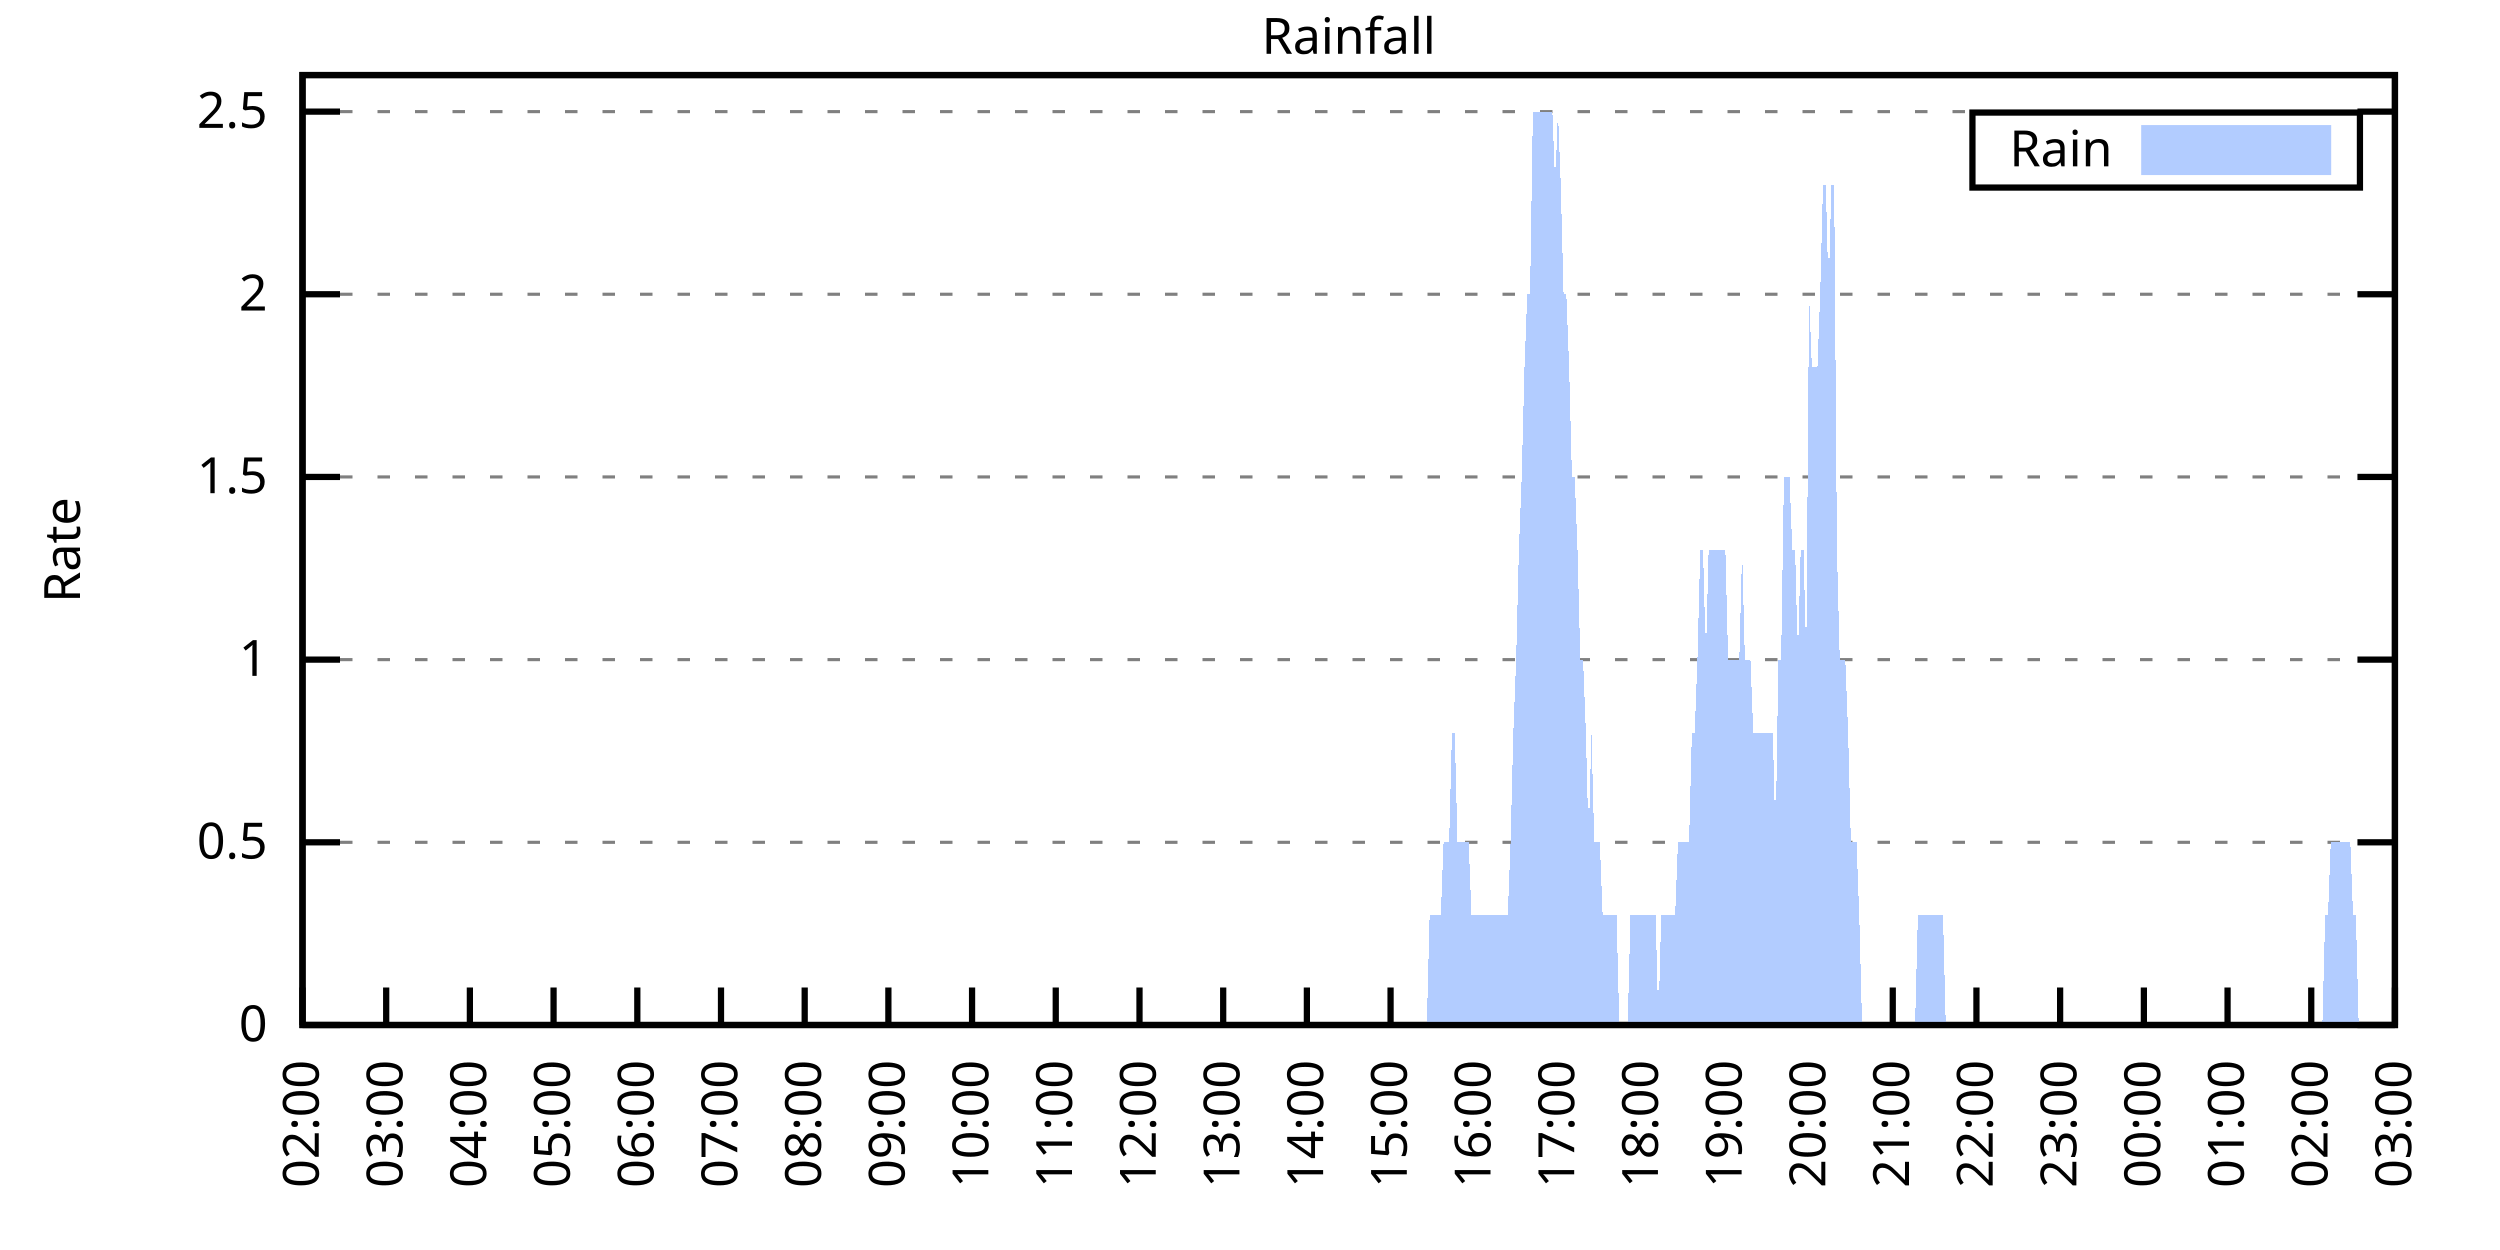
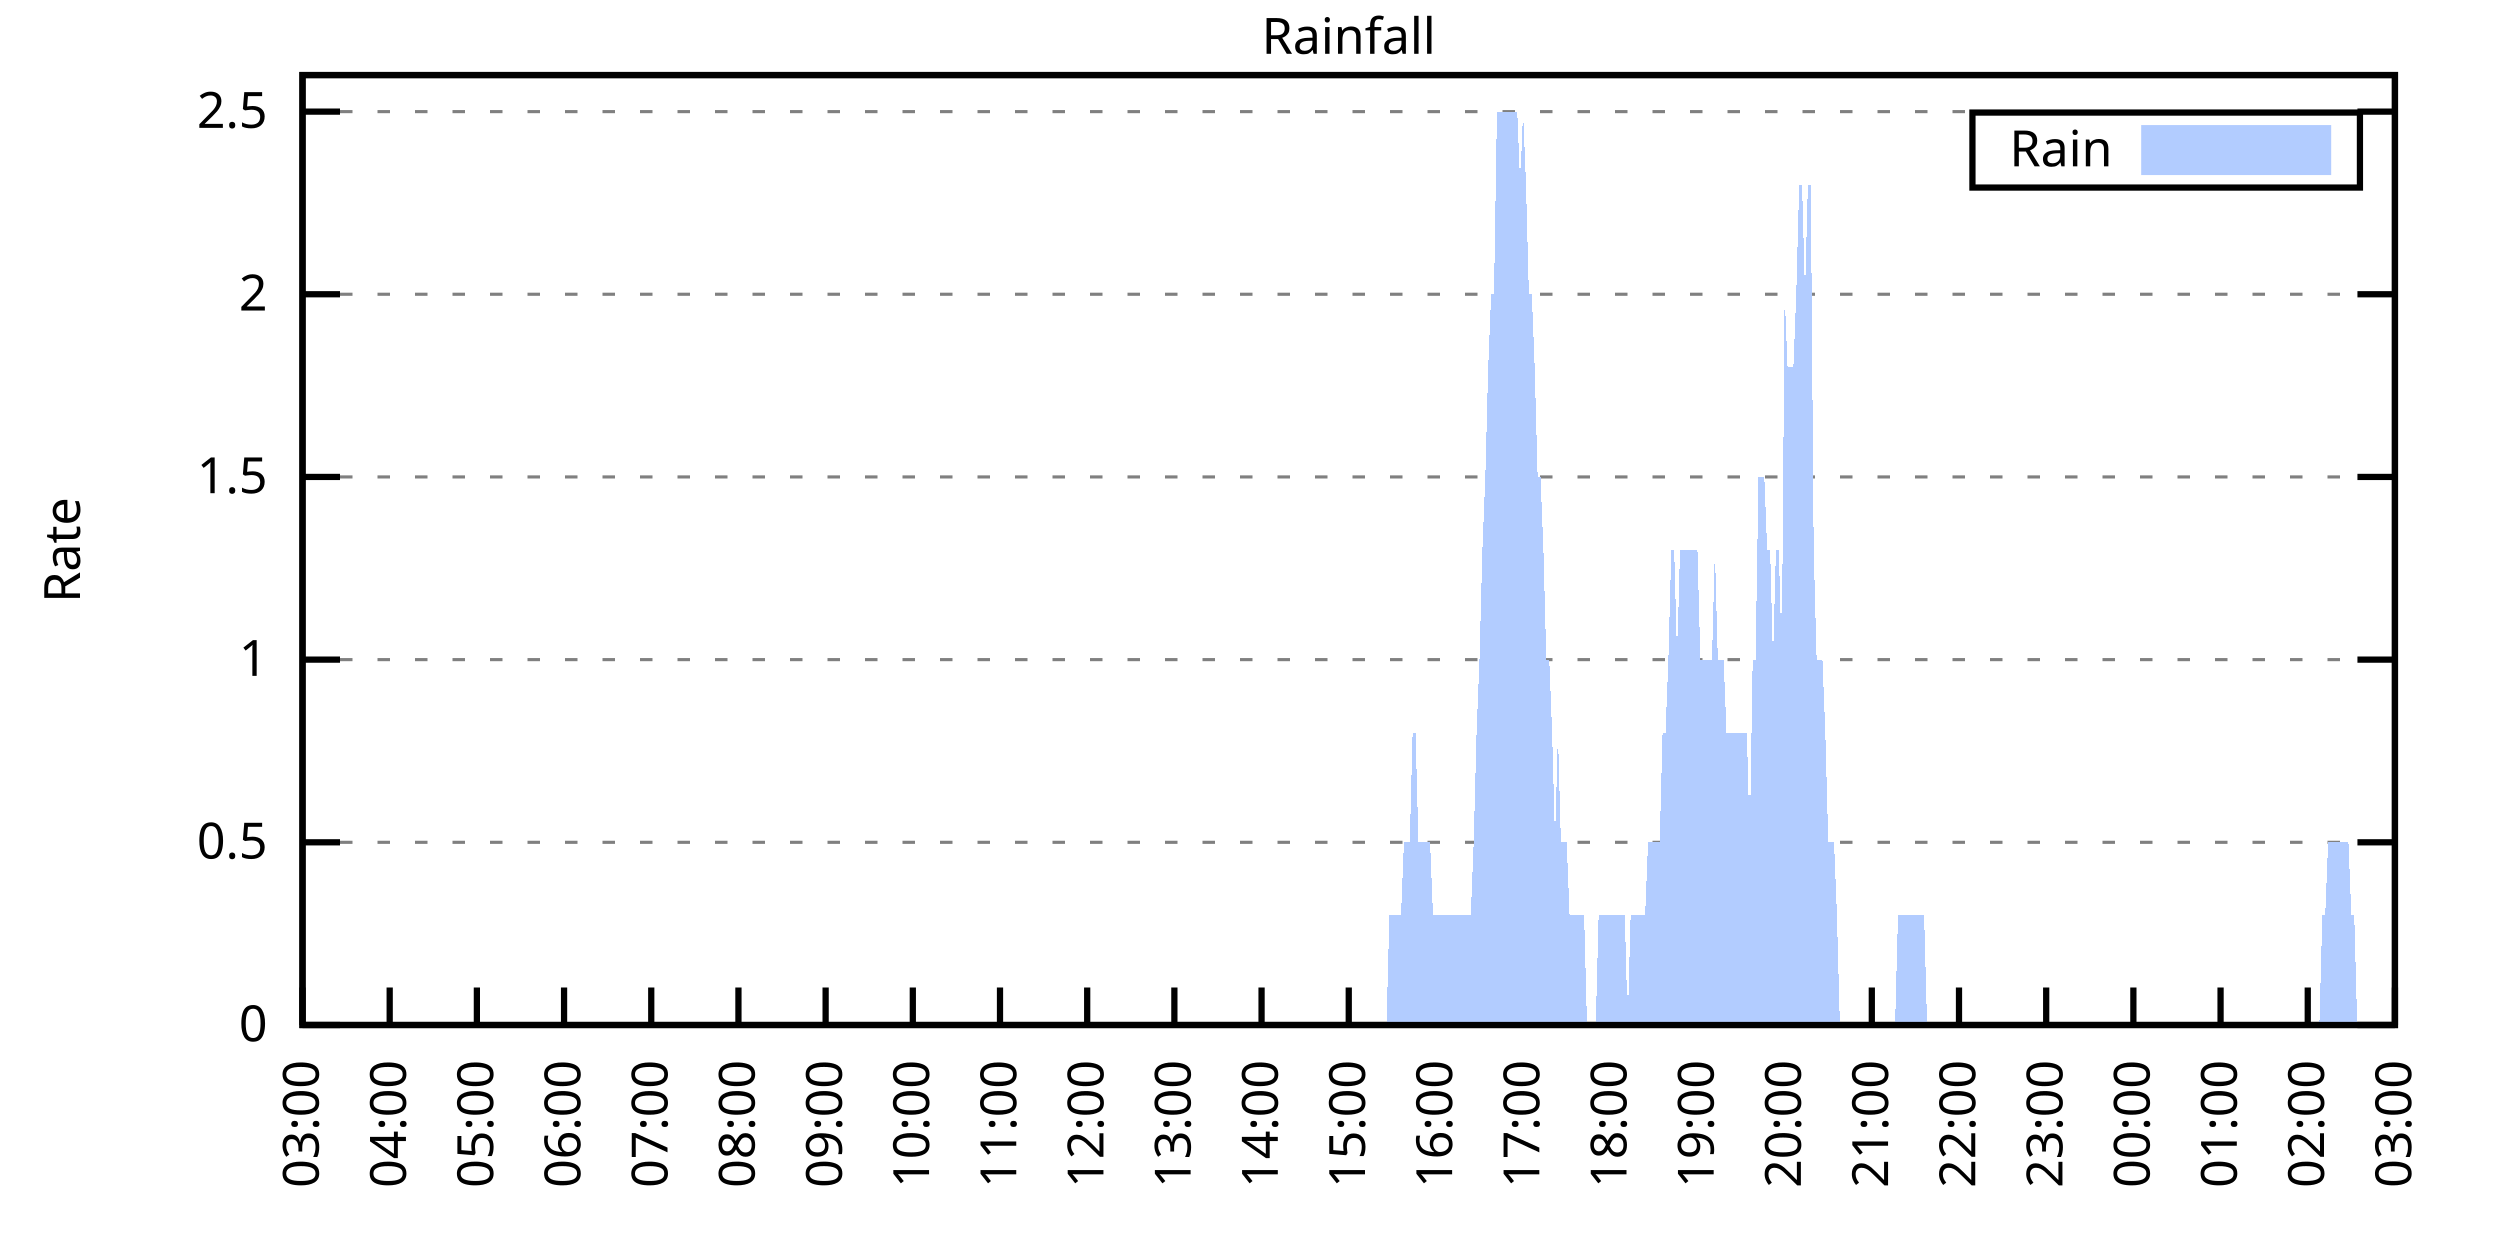
<svg xmlns="http://www.w3.org/2000/svg" xmlns:xlink="http://www.w3.org/1999/xlink" width="400" height="200" viewBox="0 0 400 200">
  <g id="gnuplot_canvas">
    <rect x="0" y="0" width="400" height="200" fill="none" />
    <defs>
      <circle id="gpDot" r="0.5" stroke-width="0.5" stroke="currentColor" />
      <path id="gpPt0" stroke-width="0.333" stroke="currentColor" d="M-1,0 h2 M0,-1 v2" />
      <path id="gpPt1" stroke-width="0.333" stroke="currentColor" d="M-1,-1 L1,1 M1,-1 L-1,1" />
      <path id="gpPt2" stroke-width="0.333" stroke="currentColor" d="M-1,0 L1,0 M0,-1 L0,1 M-1,-1 L1,1 M-1,1 L1,-1" />
      <rect id="gpPt3" stroke-width="0.333" stroke="currentColor" x="-1" y="-1" width="2" height="2" />
      <rect id="gpPt4" stroke-width="0.333" stroke="currentColor" fill="currentColor" x="-1" y="-1" width="2" height="2" />
      <circle id="gpPt5" stroke-width="0.333" stroke="currentColor" cx="0" cy="0" r="1" />
      <use xlink:href="#gpPt5" id="gpPt6" fill="currentColor" stroke="none" />
      <path id="gpPt7" stroke-width="0.333" stroke="currentColor" d="M0,-1.33 L-1.33,0.67 L1.33,0.67 z" />
      <use xlink:href="#gpPt7" id="gpPt8" fill="currentColor" stroke="none" />
      <use xlink:href="#gpPt7" id="gpPt9" stroke="currentColor" transform="rotate(180)" />
      <use xlink:href="#gpPt9" id="gpPt10" fill="currentColor" stroke="none" />
      <use xlink:href="#gpPt3" id="gpPt11" stroke="currentColor" transform="rotate(45)" />
      <use xlink:href="#gpPt11" id="gpPt12" fill="currentColor" stroke="none" />
      <path id="gpPt13" stroke-width="0.333" stroke="currentColor" d="M0,1.330 L1.265,0.411 L0.782,-1.067 L-0.782,-1.076 L-1.265,0.411 z" />
      <use xlink:href="#gpPt13" id="gpPt14" fill="currentColor" stroke="none" />
      <filter id="textbox" filterUnits="objectBoundingBox" x="0" y="0" height="1" width="1">
        <feFlood flood-color="white" flood-opacity="1" result="bgnd" />
        <feComposite in="SourceGraphic" in2="bgnd" operator="atop" />
      </filter>
      <filter id="greybox" filterUnits="objectBoundingBox" x="0" y="0" height="1" width="1">
        <feFlood flood-color="lightgrey" flood-opacity="1" result="grey" />
        <feComposite in="SourceGraphic" in2="grey" operator="atop" />
      </filter>
    </defs>
    <g fill="none" color="white" stroke="currentColor" stroke-width="1.00" stroke-linecap="butt" stroke-linejoin="miter">
</g>
    <g fill="none" color="black" stroke="currentColor" stroke-width="1.00" stroke-linecap="butt" stroke-linejoin="miter">
      <g stroke="none" shape-rendering="crispEdges">
        <polygon fill="rgb(255, 255, 255)" points="48.40,164.00 383.18,164.00 383.18,12.02 48.40,12.02 " />
      </g>
    </g>
    <g fill="none" color="black" stroke="currentColor" stroke-width="1.00" stroke-linecap="butt" stroke-linejoin="miter">
</g>
    <g fill="none" color="black" stroke="black" stroke-width="0.50" stroke-linecap="butt" stroke-linejoin="miter">
</g>
    <g fill="none" color="gray" stroke="currentColor" stroke-width="0.50" stroke-linecap="butt" stroke-linejoin="miter">
      <path stroke="gray" stroke-dasharray="2,4" class="gridline" d="M48.40,164.00 L383.19,164.00  " />
    </g>
    <g fill="none" color="gray" stroke="gray" stroke-width="1.00" stroke-linecap="butt" stroke-linejoin="miter">
</g>
    <g fill="none" color="black" stroke="currentColor" stroke-width="1.00" stroke-linecap="butt" stroke-linejoin="miter">
      <path stroke="black" d="M48.40,164.00 L54.40,164.00 M383.19,164.00 L377.19,164.00  " />
      <g transform="translate(42.80,166.60)" stroke="none" fill="black" font-family="Sans" font-size="8.00" text-anchor="end">
        <text>
          <tspan font-family="Sans"> 0</tspan>
        </text>
      </g>
    </g>
    <g fill="none" color="black" stroke="currentColor" stroke-width="1.00" stroke-linecap="butt" stroke-linejoin="miter">
</g>
    <g fill="none" color="black" stroke="black" stroke-width="0.50" stroke-linecap="butt" stroke-linejoin="miter">
</g>
    <g fill="none" color="gray" stroke="currentColor" stroke-width="0.50" stroke-linecap="butt" stroke-linejoin="miter">
      <path stroke="gray" stroke-dasharray="2,4" class="gridline" d="M48.40,134.77 L383.19,134.77  " />
    </g>
    <g fill="none" color="gray" stroke="gray" stroke-width="1.00" stroke-linecap="butt" stroke-linejoin="miter">
</g>
    <g fill="none" color="black" stroke="currentColor" stroke-width="1.00" stroke-linecap="butt" stroke-linejoin="miter">
      <path stroke="black" d="M48.40,134.77 L54.40,134.77 M383.19,134.77 L377.19,134.77  " />
      <g transform="translate(42.80,137.37)" stroke="none" fill="black" font-family="Sans" font-size="8.00" text-anchor="end">
        <text>
          <tspan font-family="Sans"> 0.5</tspan>
        </text>
      </g>
    </g>
    <g fill="none" color="black" stroke="currentColor" stroke-width="1.00" stroke-linecap="butt" stroke-linejoin="miter">
</g>
    <g fill="none" color="black" stroke="black" stroke-width="0.50" stroke-linecap="butt" stroke-linejoin="miter">
</g>
    <g fill="none" color="gray" stroke="currentColor" stroke-width="0.50" stroke-linecap="butt" stroke-linejoin="miter">
      <path stroke="gray" stroke-dasharray="2,4" class="gridline" d="M48.40,105.54 L383.19,105.54  " />
    </g>
    <g fill="none" color="gray" stroke="gray" stroke-width="1.00" stroke-linecap="butt" stroke-linejoin="miter">
</g>
    <g fill="none" color="black" stroke="currentColor" stroke-width="1.00" stroke-linecap="butt" stroke-linejoin="miter">
      <path stroke="black" d="M48.40,105.54 L54.40,105.54 M383.19,105.54 L377.19,105.54  " />
      <g transform="translate(42.80,108.14)" stroke="none" fill="black" font-family="Sans" font-size="8.00" text-anchor="end">
        <text>
          <tspan font-family="Sans"> 1</tspan>
        </text>
      </g>
    </g>
    <g fill="none" color="black" stroke="currentColor" stroke-width="1.00" stroke-linecap="butt" stroke-linejoin="miter">
</g>
    <g fill="none" color="black" stroke="black" stroke-width="0.50" stroke-linecap="butt" stroke-linejoin="miter">
</g>
    <g fill="none" color="gray" stroke="currentColor" stroke-width="0.50" stroke-linecap="butt" stroke-linejoin="miter">
      <path stroke="gray" stroke-dasharray="2,4" class="gridline" d="M48.40,76.31 L383.19,76.31  " />
    </g>
    <g fill="none" color="gray" stroke="gray" stroke-width="1.00" stroke-linecap="butt" stroke-linejoin="miter">
</g>
    <g fill="none" color="black" stroke="currentColor" stroke-width="1.00" stroke-linecap="butt" stroke-linejoin="miter">
      <path stroke="black" d="M48.40,76.31 L54.40,76.31 M383.19,76.31 L377.19,76.31  " />
      <g transform="translate(42.80,78.91)" stroke="none" fill="black" font-family="Sans" font-size="8.00" text-anchor="end">
        <text>
          <tspan font-family="Sans"> 1.5</tspan>
        </text>
      </g>
    </g>
    <g fill="none" color="black" stroke="currentColor" stroke-width="1.00" stroke-linecap="butt" stroke-linejoin="miter">
</g>
    <g fill="none" color="black" stroke="black" stroke-width="0.50" stroke-linecap="butt" stroke-linejoin="miter">
</g>
    <g fill="none" color="gray" stroke="currentColor" stroke-width="0.50" stroke-linecap="butt" stroke-linejoin="miter">
      <path stroke="gray" stroke-dasharray="2,4" class="gridline" d="M48.40,47.08 L383.19,47.08  " />
    </g>
    <g fill="none" color="gray" stroke="gray" stroke-width="1.00" stroke-linecap="butt" stroke-linejoin="miter">
</g>
    <g fill="none" color="black" stroke="currentColor" stroke-width="1.00" stroke-linecap="butt" stroke-linejoin="miter">
      <path stroke="black" d="M48.40,47.08 L54.40,47.08 M383.19,47.08 L377.19,47.08  " />
      <g transform="translate(42.80,49.68)" stroke="none" fill="black" font-family="Sans" font-size="8.00" text-anchor="end">
        <text>
          <tspan font-family="Sans"> 2</tspan>
        </text>
      </g>
    </g>
    <g fill="none" color="black" stroke="currentColor" stroke-width="1.00" stroke-linecap="butt" stroke-linejoin="miter">
</g>
    <g fill="none" color="black" stroke="black" stroke-width="0.50" stroke-linecap="butt" stroke-linejoin="miter">
</g>
    <g fill="none" color="gray" stroke="currentColor" stroke-width="0.50" stroke-linecap="butt" stroke-linejoin="miter">
      <path stroke="gray" stroke-dasharray="2,4" class="gridline" d="M48.40,17.86 L383.19,17.86  " />
    </g>
    <g fill="none" color="gray" stroke="gray" stroke-width="1.00" stroke-linecap="butt" stroke-linejoin="miter">
</g>
    <g fill="none" color="black" stroke="currentColor" stroke-width="1.00" stroke-linecap="butt" stroke-linejoin="miter">
      <path stroke="black" d="M48.40,17.86 L54.40,17.86 M383.19,17.86 L377.19,17.86  " />
      <g transform="translate(42.80,20.46)" stroke="none" fill="black" font-family="Sans" font-size="8.00" text-anchor="end">
        <text>
          <tspan font-family="Sans"> 2.5</tspan>
        </text>
      </g>
    </g>
    <g fill="none" color="black" stroke="currentColor" stroke-width="1.00" stroke-linecap="butt" stroke-linejoin="miter">
      <path stroke="black" d="M48.40,164.00 L48.40,158.00  " />
      <g transform="translate(51.00,169.60) rotate(270.00)" stroke="none" fill="black" font-family="Sans" font-size="8.00" text-anchor="end">
        <text>
-           <tspan font-family="Sans">02:00</tspan>
-         </text>
-       </g>
-     </g>
-     <g fill="none" color="black" stroke="currentColor" stroke-width="1.00" stroke-linecap="butt" stroke-linejoin="miter">
-       <path stroke="black" d="M61.79,164.00 L61.79,158.00  " />
-       <g transform="translate(64.39,169.60) rotate(270.00)" stroke="none" fill="black" font-family="Sans" font-size="8.00" text-anchor="end">
-         <text>
          <tspan font-family="Sans">03:00</tspan>
        </text>
      </g>
    </g>
    <g fill="none" color="black" stroke="currentColor" stroke-width="1.00" stroke-linecap="butt" stroke-linejoin="miter">
-       <path stroke="black" d="M75.18,164.00 L75.18,158.00  " />
-       <g transform="translate(77.78,169.60) rotate(270.00)" stroke="none" fill="black" font-family="Sans" font-size="8.00" text-anchor="end">
+       <path stroke="black" d="M62.35,164.00 L62.35,158.00  " />
+       <g transform="translate(64.95,169.60) rotate(270.00)" stroke="none" fill="black" font-family="Sans" font-size="8.00" text-anchor="end">
        <text>
          <tspan font-family="Sans">04:00</tspan>
        </text>
      </g>
    </g>
    <g fill="none" color="black" stroke="currentColor" stroke-width="1.00" stroke-linecap="butt" stroke-linejoin="miter">
-       <path stroke="black" d="M88.57,164.00 L88.57,158.00  " />
-       <g transform="translate(91.17,169.60) rotate(270.00)" stroke="none" fill="black" font-family="Sans" font-size="8.00" text-anchor="end">
+       <path stroke="black" d="M76.30,164.00 L76.30,158.00  " />
+       <g transform="translate(78.90,169.60) rotate(270.00)" stroke="none" fill="black" font-family="Sans" font-size="8.00" text-anchor="end">
        <text>
          <tspan font-family="Sans">05:00</tspan>
        </text>
      </g>
    </g>
    <g fill="none" color="black" stroke="currentColor" stroke-width="1.00" stroke-linecap="butt" stroke-linejoin="miter">
-       <path stroke="black" d="M101.97,164.00 L101.97,158.00  " />
-       <g transform="translate(104.57,169.60) rotate(270.00)" stroke="none" fill="black" font-family="Sans" font-size="8.00" text-anchor="end">
+       <path stroke="black" d="M90.25,164.00 L90.25,158.00  " />
+       <g transform="translate(92.85,169.60) rotate(270.00)" stroke="none" fill="black" font-family="Sans" font-size="8.00" text-anchor="end">
        <text>
          <tspan font-family="Sans">06:00</tspan>
        </text>
      </g>
    </g>
    <g fill="none" color="black" stroke="currentColor" stroke-width="1.00" stroke-linecap="butt" stroke-linejoin="miter">
-       <path stroke="black" d="M115.36,164.00 L115.36,158.00  " />
-       <g transform="translate(117.96,169.60) rotate(270.00)" stroke="none" fill="black" font-family="Sans" font-size="8.00" text-anchor="end">
+       <path stroke="black" d="M104.20,164.00 L104.20,158.00  " />
+       <g transform="translate(106.80,169.60) rotate(270.00)" stroke="none" fill="black" font-family="Sans" font-size="8.00" text-anchor="end">
        <text>
          <tspan font-family="Sans">07:00</tspan>
        </text>
      </g>
    </g>
    <g fill="none" color="black" stroke="currentColor" stroke-width="1.00" stroke-linecap="butt" stroke-linejoin="miter">
-       <path stroke="black" d="M128.75,164.00 L128.75,158.00  " />
-       <g transform="translate(131.35,169.60) rotate(270.00)" stroke="none" fill="black" font-family="Sans" font-size="8.00" text-anchor="end">
+       <path stroke="black" d="M118.15,164.00 L118.15,158.00  " />
+       <g transform="translate(120.75,169.60) rotate(270.00)" stroke="none" fill="black" font-family="Sans" font-size="8.00" text-anchor="end">
        <text>
          <tspan font-family="Sans">08:00</tspan>
        </text>
      </g>
    </g>
    <g fill="none" color="black" stroke="currentColor" stroke-width="1.00" stroke-linecap="butt" stroke-linejoin="miter">
-       <path stroke="black" d="M142.14,164.00 L142.14,158.00  " />
-       <g transform="translate(144.74,169.60) rotate(270.00)" stroke="none" fill="black" font-family="Sans" font-size="8.00" text-anchor="end">
+       <path stroke="black" d="M132.10,164.00 L132.10,158.00  " />
+       <g transform="translate(134.70,169.60) rotate(270.00)" stroke="none" fill="black" font-family="Sans" font-size="8.00" text-anchor="end">
        <text>
          <tspan font-family="Sans">09:00</tspan>
        </text>
      </g>
    </g>
    <g fill="none" color="black" stroke="currentColor" stroke-width="1.00" stroke-linecap="butt" stroke-linejoin="miter">
-       <path stroke="black" d="M155.53,164.00 L155.53,158.00  " />
-       <g transform="translate(158.13,169.60) rotate(270.00)" stroke="none" fill="black" font-family="Sans" font-size="8.00" text-anchor="end">
+       <path stroke="black" d="M146.05,164.00 L146.05,158.00  " />
+       <g transform="translate(148.65,169.60) rotate(270.00)" stroke="none" fill="black" font-family="Sans" font-size="8.00" text-anchor="end">
        <text>
          <tspan font-family="Sans">10:00</tspan>
        </text>
      </g>
    </g>
    <g fill="none" color="black" stroke="currentColor" stroke-width="1.00" stroke-linecap="butt" stroke-linejoin="miter">
-       <path stroke="black" d="M168.92,164.00 L168.92,158.00  " />
-       <g transform="translate(171.52,169.60) rotate(270.00)" stroke="none" fill="black" font-family="Sans" font-size="8.00" text-anchor="end">
+       <path stroke="black" d="M160.00,164.00 L160.00,158.00  " />
+       <g transform="translate(162.60,169.60) rotate(270.00)" stroke="none" fill="black" font-family="Sans" font-size="8.00" text-anchor="end">
        <text>
          <tspan font-family="Sans">11:00</tspan>
        </text>
      </g>
    </g>
    <g fill="none" color="black" stroke="currentColor" stroke-width="1.00" stroke-linecap="butt" stroke-linejoin="miter">
-       <path stroke="black" d="M182.32,164.00 L182.32,158.00  " />
-       <g transform="translate(184.92,169.60) rotate(270.00)" stroke="none" fill="black" font-family="Sans" font-size="8.00" text-anchor="end">
+       <path stroke="black" d="M173.95,164.00 L173.95,158.00  " />
+       <g transform="translate(176.55,169.60) rotate(270.00)" stroke="none" fill="black" font-family="Sans" font-size="8.00" text-anchor="end">
        <text>
          <tspan font-family="Sans">12:00</tspan>
        </text>
      </g>
    </g>
    <g fill="none" color="black" stroke="currentColor" stroke-width="1.00" stroke-linecap="butt" stroke-linejoin="miter">
-       <path stroke="black" d="M195.71,164.00 L195.71,158.00  " />
-       <g transform="translate(198.31,169.60) rotate(270.00)" stroke="none" fill="black" font-family="Sans" font-size="8.00" text-anchor="end">
+       <path stroke="black" d="M187.90,164.00 L187.90,158.00  " />
+       <g transform="translate(190.50,169.60) rotate(270.00)" stroke="none" fill="black" font-family="Sans" font-size="8.00" text-anchor="end">
        <text>
          <tspan font-family="Sans">13:00</tspan>
        </text>
      </g>
    </g>
    <g fill="none" color="black" stroke="currentColor" stroke-width="1.00" stroke-linecap="butt" stroke-linejoin="miter">
-       <path stroke="black" d="M209.10,164.00 L209.10,158.00  " />
-       <g transform="translate(211.70,169.60) rotate(270.00)" stroke="none" fill="black" font-family="Sans" font-size="8.00" text-anchor="end">
+       <path stroke="black" d="M201.85,164.00 L201.85,158.00  " />
+       <g transform="translate(204.45,169.60) rotate(270.00)" stroke="none" fill="black" font-family="Sans" font-size="8.00" text-anchor="end">
        <text>
          <tspan font-family="Sans">14:00</tspan>
        </text>
      </g>
    </g>
    <g fill="none" color="black" stroke="currentColor" stroke-width="1.00" stroke-linecap="butt" stroke-linejoin="miter">
-       <path stroke="black" d="M222.49,164.00 L222.49,158.00  " />
-       <g transform="translate(225.09,169.60) rotate(270.00)" stroke="none" fill="black" font-family="Sans" font-size="8.00" text-anchor="end">
+       <path stroke="black" d="M215.80,164.00 L215.80,158.00  " />
+       <g transform="translate(218.40,169.60) rotate(270.00)" stroke="none" fill="black" font-family="Sans" font-size="8.00" text-anchor="end">
        <text>
          <tspan font-family="Sans">15:00</tspan>
        </text>
      </g>
    </g>
    <g fill="none" color="black" stroke="currentColor" stroke-width="1.00" stroke-linecap="butt" stroke-linejoin="miter">
-       <path stroke="black" d="M235.88,164.00 L235.88,158.00  " />
-       <g transform="translate(238.48,169.60) rotate(270.00)" stroke="none" fill="black" font-family="Sans" font-size="8.00" text-anchor="end">
+       <path stroke="black" d="M229.74,164.00 L229.74,158.00  " />
+       <g transform="translate(232.34,169.60) rotate(270.00)" stroke="none" fill="black" font-family="Sans" font-size="8.00" text-anchor="end">
        <text>
          <tspan font-family="Sans">16:00</tspan>
        </text>
      </g>
    </g>
    <g fill="none" color="black" stroke="currentColor" stroke-width="1.00" stroke-linecap="butt" stroke-linejoin="miter">
-       <path stroke="black" d="M249.27,164.00 L249.27,158.00  " />
-       <g transform="translate(251.87,169.60) rotate(270.00)" stroke="none" fill="black" font-family="Sans" font-size="8.00" text-anchor="end">
+       <path stroke="black" d="M243.69,164.00 L243.69,158.00  " />
+       <g transform="translate(246.29,169.60) rotate(270.00)" stroke="none" fill="black" font-family="Sans" font-size="8.00" text-anchor="end">
        <text>
          <tspan font-family="Sans">17:00</tspan>
        </text>
      </g>
    </g>
    <g fill="none" color="black" stroke="currentColor" stroke-width="1.00" stroke-linecap="butt" stroke-linejoin="miter">
-       <path stroke="black" d="M262.67,164.00 L262.67,158.00  " />
-       <g transform="translate(265.27,169.60) rotate(270.00)" stroke="none" fill="black" font-family="Sans" font-size="8.00" text-anchor="end">
+       <path stroke="black" d="M257.64,164.00 L257.64,158.00  " />
+       <g transform="translate(260.24,169.60) rotate(270.00)" stroke="none" fill="black" font-family="Sans" font-size="8.00" text-anchor="end">
        <text>
          <tspan font-family="Sans">18:00</tspan>
        </text>
      </g>
    </g>
    <g fill="none" color="black" stroke="currentColor" stroke-width="1.00" stroke-linecap="butt" stroke-linejoin="miter">
-       <path stroke="black" d="M276.06,164.00 L276.06,158.00  " />
-       <g transform="translate(278.66,169.60) rotate(270.00)" stroke="none" fill="black" font-family="Sans" font-size="8.00" text-anchor="end">
+       <path stroke="black" d="M271.59,164.00 L271.59,158.00  " />
+       <g transform="translate(274.19,169.60) rotate(270.00)" stroke="none" fill="black" font-family="Sans" font-size="8.00" text-anchor="end">
        <text>
          <tspan font-family="Sans">19:00</tspan>
        </text>
      </g>
    </g>
    <g fill="none" color="black" stroke="currentColor" stroke-width="1.00" stroke-linecap="butt" stroke-linejoin="miter">
-       <path stroke="black" d="M289.45,164.00 L289.45,158.00  " />
-       <g transform="translate(292.05,169.60) rotate(270.00)" stroke="none" fill="black" font-family="Sans" font-size="8.00" text-anchor="end">
+       <path stroke="black" d="M285.54,164.00 L285.54,158.00  " />
+       <g transform="translate(288.14,169.60) rotate(270.00)" stroke="none" fill="black" font-family="Sans" font-size="8.00" text-anchor="end">
        <text>
          <tspan font-family="Sans">20:00</tspan>
        </text>
      </g>
    </g>
    <g fill="none" color="black" stroke="currentColor" stroke-width="1.00" stroke-linecap="butt" stroke-linejoin="miter">
-       <path stroke="black" d="M302.84,164.00 L302.84,158.00  " />
-       <g transform="translate(305.44,169.60) rotate(270.00)" stroke="none" fill="black" font-family="Sans" font-size="8.00" text-anchor="end">
+       <path stroke="black" d="M299.49,164.00 L299.49,158.00  " />
+       <g transform="translate(302.09,169.60) rotate(270.00)" stroke="none" fill="black" font-family="Sans" font-size="8.00" text-anchor="end">
        <text>
          <tspan font-family="Sans">21:00</tspan>
        </text>
      </g>
    </g>
    <g fill="none" color="black" stroke="currentColor" stroke-width="1.00" stroke-linecap="butt" stroke-linejoin="miter">
-       <path stroke="black" d="M316.23,164.00 L316.23,158.00  " />
-       <g transform="translate(318.83,169.60) rotate(270.00)" stroke="none" fill="black" font-family="Sans" font-size="8.00" text-anchor="end">
+       <path stroke="black" d="M313.44,164.00 L313.44,158.00  " />
+       <g transform="translate(316.04,169.60) rotate(270.00)" stroke="none" fill="black" font-family="Sans" font-size="8.00" text-anchor="end">
        <text>
          <tspan font-family="Sans">22:00</tspan>
        </text>
      </g>
    </g>
    <g fill="none" color="black" stroke="currentColor" stroke-width="1.00" stroke-linecap="butt" stroke-linejoin="miter">
-       <path stroke="black" d="M329.62,164.00 L329.62,158.00  " />
-       <g transform="translate(332.22,169.60) rotate(270.00)" stroke="none" fill="black" font-family="Sans" font-size="8.00" text-anchor="end">
+       <path stroke="black" d="M327.39,164.00 L327.39,158.00  " />
+       <g transform="translate(329.99,169.60) rotate(270.00)" stroke="none" fill="black" font-family="Sans" font-size="8.00" text-anchor="end">
        <text>
          <tspan font-family="Sans">23:00</tspan>
        </text>
      </g>
    </g>
    <g fill="none" color="black" stroke="currentColor" stroke-width="1.00" stroke-linecap="butt" stroke-linejoin="miter">
-       <path stroke="black" d="M343.02,164.00 L343.02,158.00  " />
-       <g transform="translate(345.62,169.60) rotate(270.00)" stroke="none" fill="black" font-family="Sans" font-size="8.00" text-anchor="end">
+       <path stroke="black" d="M341.34,164.00 L341.34,158.00  " />
+       <g transform="translate(343.94,169.60) rotate(270.00)" stroke="none" fill="black" font-family="Sans" font-size="8.00" text-anchor="end">
        <text>
          <tspan font-family="Sans">00:00</tspan>
        </text>
      </g>
    </g>
    <g fill="none" color="black" stroke="currentColor" stroke-width="1.00" stroke-linecap="butt" stroke-linejoin="miter">
-       <path stroke="black" d="M356.41,164.00 L356.41,158.00  " />
-       <g transform="translate(359.01,169.60) rotate(270.00)" stroke="none" fill="black" font-family="Sans" font-size="8.00" text-anchor="end">
+       <path stroke="black" d="M355.29,164.00 L355.29,158.00  " />
+       <g transform="translate(357.89,169.60) rotate(270.00)" stroke="none" fill="black" font-family="Sans" font-size="8.00" text-anchor="end">
        <text>
          <tspan font-family="Sans">01:00</tspan>
        </text>
      </g>
    </g>
    <g fill="none" color="black" stroke="currentColor" stroke-width="1.00" stroke-linecap="butt" stroke-linejoin="miter">
-       <path stroke="black" d="M369.80,164.00 L369.80,158.00  " />
-       <g transform="translate(372.40,169.60) rotate(270.00)" stroke="none" fill="black" font-family="Sans" font-size="8.00" text-anchor="end">
+       <path stroke="black" d="M369.24,164.00 L369.24,158.00  " />
+       <g transform="translate(371.84,169.60) rotate(270.00)" stroke="none" fill="black" font-family="Sans" font-size="8.00" text-anchor="end">
        <text>
          <tspan font-family="Sans">02:00</tspan>
        </text>
      </g>
    </g>
    <g fill="none" color="black" stroke="currentColor" stroke-width="1.00" stroke-linecap="butt" stroke-linejoin="miter">
      <path stroke="black" d="M383.19,164.00 L383.19,158.00  " />
      <g transform="translate(385.79,169.60) rotate(270.00)" stroke="none" fill="black" font-family="Sans" font-size="8.00" text-anchor="end">
        <text>
          <tspan font-family="Sans">03:00</tspan>
        </text>
      </g>
    </g>
    <g fill="none" color="black" stroke="currentColor" stroke-width="1.00" stroke-linecap="butt" stroke-linejoin="miter">
</g>
    <g fill="none" color="black" stroke="currentColor" stroke-width="1.00" stroke-linecap="butt" stroke-linejoin="miter">
      <path stroke="black" d="M48.40,12.01 L48.40,164.00 L383.19,164.00 L383.19,12.01 L48.40,12.01 Z  " />
    </g>
    <g fill="none" color="black" stroke="currentColor" stroke-width="1.00" stroke-linecap="butt" stroke-linejoin="miter">
</g>
    <g fill="none" color="black" stroke="currentColor" stroke-width="1.00" stroke-linecap="butt" stroke-linejoin="miter">
      <path stroke="black" d="M315.59,30.01 L315.59,18.01 L377.59,18.01 L377.59,30.01 L315.59,30.01 Z  " />
    </g>
    <g id="Rainfall_plot_1">
      <g fill="none" color="white" stroke="black" stroke-width="2.00" stroke-linecap="butt" stroke-linejoin="miter">
</g>
      <g fill="none" color="black" stroke="currentColor" stroke-width="2.00" stroke-linecap="butt" stroke-linejoin="miter">
        <g transform="translate(337.99,26.61)" stroke="none" fill="black" font-family="Sans" font-size="8.00" text-anchor="end">
          <text>
            <tspan font-family="Sans">Rain</tspan>
          </text>
        </g>
      </g>
      <g fill="none" color="black" stroke="currentColor" stroke-width="2.00" stroke-linecap="butt" stroke-linejoin="miter">
        <g stroke="none" shape-rendering="crispEdges">
          <polygon fill="rgb(178, 204, 255)" points="343.59,27.01 371.99,27.01 371.99,21.01 343.59,21.01 " />
        </g>
        <path stroke="rgb(178, 204, 255)" d="M343.59,27.01 L371.99,27.01 L371.99,21.01 L343.59,21.01 L343.59,27.01 Z  " />
      </g>
      <g fill="none" color="black" stroke="currentColor" stroke-width="2.00" stroke-linecap="butt" stroke-linejoin="miter">
        <g stroke="none" shape-rendering="crispEdges">
-           <polygon fill="rgb(178, 204, 255)" points="58.67,164.00 59.11,164.00 59.56,164.00 60.01,164.00 60.45,164.00 60.90,164.00 61.35,164.00 61.79,164.00 62.24,164.00 62.68,164.00 63.13,164.00 63.58,164.00 64.02,164.00 64.47,164.00 64.92,164.00 65.36,164.00 65.81,164.00 66.26,164.00 66.70,164.00 67.15,164.00 67.59,164.00 68.04,164.00 68.49,164.00 68.93,164.00 69.38,164.00 69.83,164.00 70.27,164.00 70.72,164.00 71.17,164.00 71.61,164.00 72.06,164.00 72.50,164.00 72.95,164.00 73.40,164.00 73.84,164.00 74.29,164.00 74.74,164.00 75.18,164.00 75.63,164.00 76.08,164.00 76.52,164.00 76.97,164.00 77.42,164.00 77.86,164.00 78.31,164.00 78.75,164.00 79.20,164.00 79.65,164.00 80.09,164.00 80.54,164.00 80.99,164.00 81.43,164.00 81.88,164.00 82.33,164.00 82.77,164.00 83.22,164.00 83.66,164.00 84.11,164.00 84.56,164.00 85.00,164.00 85.45,164.00 85.90,164.00 86.34,164.00 86.79,164.00 87.24,164.00 87.68,164.00 88.13,164.00 88.57,164.00 89.02,164.00 89.47,164.00 89.91,164.00 90.36,164.00 90.81,164.00 91.25,164.00 91.70,164.00 92.15,164.00 92.59,164.00 93.04,164.00 93.49,164.00 93.93,164.00 94.38,164.00 94.82,164.00 95.27,164.00 95.72,164.00 96.16,164.00 96.61,164.00 97.06,164.00 97.50,164.00 97.95,164.00 98.40,164.00 98.84,164.00 99.29,164.00 99.73,164.00 100.18,164.00 100.63,164.00 101.07,164.00 101.52,164.00 101.97,164.00 102.41,164.00 102.86,164.00 103.31,164.00 103.75,164.00 104.20,164.00 104.64,164.00 105.09,164.00 105.54,164.00 105.98,164.00 106.43,164.00 106.88,164.00 107.32,164.00 107.77,164.00 108.22,164.00 108.66,164.00 109.11,164.00 109.55,164.00 110.00,164.00 110.45,164.00 110.89,164.00 111.34,164.00 111.79,164.00 112.23,164.00 112.68,164.00 113.13,164.00 113.57,164.00 114.02,164.00 114.47,164.00 114.91,164.00 115.36,164.00 115.80,164.00 116.25,164.00 116.70,164.00 117.14,164.00 117.59,164.00 118.04,164.00 118.48,164.00 118.93,164.00 119.38,164.00 119.82,164.00 120.27,164.00 120.71,164.00 121.16,164.00 121.61,164.00 122.05,164.00 122.50,164.00 122.95,164.00 123.39,164.00 123.84,164.00 124.29,164.00 124.73,164.00 125.18,164.00 125.62,164.00 126.07,164.00 126.52,164.00 126.96,164.00 127.41,164.00 127.86,164.00 128.30,164.00 128.75,164.00 129.20,164.00 129.64,164.00 130.09,164.00 130.54,164.00 130.98,164.00 131.43,164.00 131.87,164.00 132.32,164.00 132.77,164.00 133.21,164.00 133.66,164.00 134.11,164.00 134.55,164.00 135.00,164.00 135.45,164.00 135.89,164.00 136.34,164.00 136.78,164.00 137.23,164.00 137.68,164.00 138.12,164.00 138.57,164.00 139.02,164.00 139.46,164.00 139.91,164.00 140.36,164.00 140.80,164.00 141.25,164.00 141.69,164.00 142.14,164.00 142.59,164.00 143.03,164.00 143.48,164.00 143.93,164.00 144.37,164.00 144.82,164.00 145.27,164.00 145.71,164.00 146.16,164.00 146.61,164.00 147.05,164.00 147.50,164.00 147.94,164.00 148.39,164.00 148.84,164.00 149.28,164.00 149.73,164.00 150.18,164.00 150.62,164.00 151.07,164.00 151.52,164.00 151.96,164.00 152.41,164.00 152.85,164.00 153.30,164.00 153.75,164.00 154.19,164.00 154.64,164.00 155.09,164.00 155.53,164.00 155.98,164.00 156.43,164.00 156.87,164.00 157.32,164.00 157.76,164.00 158.21,164.00 158.66,164.00 159.10,164.00 159.55,164.00 160.00,164.00 160.44,164.00 160.89,164.00 161.34,164.00 161.78,164.00 162.23,164.00 162.67,164.00 163.12,164.00 163.57,164.00 164.01,164.00 164.46,164.00 164.91,164.00 165.35,164.00 165.80,164.00 166.25,164.00 166.69,164.00 167.14,164.00 167.59,164.00 168.03,164.00 168.48,164.00 168.92,164.00 169.37,164.00 169.82,164.00 170.26,164.00 170.71,164.00 171.16,164.00 171.60,164.00 172.05,164.00 172.50,164.00 172.94,164.00 173.39,164.00 173.83,164.00 174.28,164.00 174.73,164.00 175.17,164.00 175.62,164.00 176.07,164.00 176.51,164.00 176.96,164.00 177.41,164.00 177.85,164.00 178.30,164.00 178.74,164.00 179.19,164.00 179.64,164.00 180.08,164.00 180.53,164.00 180.98,164.00 181.42,164.00 181.87,164.00 182.32,164.00 182.76,164.00 183.21,164.00 183.66,164.00 184.10,164.00 184.55,164.00 184.99,164.00 185.44,164.00 185.89,164.00 186.33,164.00 186.78,164.00 187.23,164.00 187.67,164.00 188.12,164.00 188.57,164.00 189.01,164.00 189.46,164.00 189.90,164.00 190.35,164.00 190.80,164.00 191.24,164.00 191.69,164.00 192.14,164.00 192.58,164.00 193.03,164.00 193.48,164.00 193.92,164.00 194.37,164.00 194.81,164.00 195.26,164.00 195.71,164.00 196.15,164.00 196.60,164.00 197.05,164.00 197.49,164.00 197.94,164.00 198.39,164.00 198.83,164.00 199.28,164.00 199.73,164.00 200.17,164.00 200.62,164.00 201.06,164.00 201.51,164.00 201.96,164.00 202.40,164.00 202.85,164.00 203.30,164.00 203.74,164.00 204.19,164.00 204.64,164.00 205.08,164.00 205.53,164.00 205.97,164.00 206.42,164.00 206.87,164.00 207.31,164.00 207.76,164.00 208.21,164.00 208.65,164.00 209.10,164.00 209.55,164.00 209.99,164.00 210.44,164.00 210.88,164.00 211.33,164.00 211.78,164.00 212.22,164.00 212.67,164.00 213.12,164.00 213.56,164.00 214.01,164.00 214.46,164.00 214.90,164.00 215.35,164.00 215.80,164.00 216.24,164.00 216.69,164.00 217.13,164.00 217.58,164.00 218.03,164.00 218.47,164.00 218.92,164.00 219.37,164.00 219.81,164.00 220.26,164.00 220.71,164.00 221.15,164.00 221.60,164.00 222.04,164.00 222.49,164.00 222.94,164.00 223.38,164.00 223.83,164.00 224.28,164.00 224.72,164.00 225.17,164.00 225.62,164.00 226.06,164.00 226.51,164.00 226.95,164.00 227.40,164.00 227.85,164.00 228.29,164.00 228.74,146.46 229.19,146.46 229.63,146.46 230.08,146.46 230.53,146.46 230.97,134.77 231.42,134.77 231.86,134.77 232.31,117.23 232.76,117.23 233.20,134.77 233.65,134.77 234.10,134.77 234.54,134.77 234.99,134.77 235.44,146.46 235.88,146.46 236.33,146.46 236.78,146.46 237.22,146.46 237.67,146.46 238.11,146.46 238.56,146.46 239.01,146.46 239.45,146.46 239.90,146.46 240.35,146.46 240.79,146.46 241.24,146.46 241.69,134.77 242.13,117.23 242.58,105.54 243.02,88.00 243.47,76.31 243.92,58.78 244.36,47.08 244.81,47.08 245.26,17.86 245.70,17.86 246.15,17.86 246.60,17.86 247.04,17.86 247.49,17.86 247.93,17.86 248.38,17.86 248.83,29.55 249.27,17.86 249.72,29.55 250.17,47.08 250.61,47.08 251.06,58.78 251.51,76.31 251.95,76.31 252.40,88.00 252.85,105.54 253.29,105.54 253.74,117.23 254.18,134.77 254.63,117.23 255.08,134.77 255.52,134.77 255.97,134.77 256.42,146.46 256.86,146.46 257.31,146.46 257.76,146.46 258.20,146.46 258.65,146.46 259.09,164.00 259.54,164.00 259.99,164.00 260.43,164.00 260.88,146.46 261.33,146.46 261.77,146.46 262.22,146.46 262.67,146.46 263.11,146.46 263.56,146.46 264.00,146.46 264.45,146.46 264.90,146.46 265.34,164.00 265.79,146.46 266.24,146.46 266.68,146.46 267.13,146.46 267.58,146.46 268.02,146.46 268.47,134.77 268.92,134.77 269.36,134.77 269.81,134.77 270.25,134.77 270.70,117.23 271.15,117.23 271.59,105.54 272.04,88.00 272.49,88.00 272.93,105.54 273.38,88.00 273.83,88.00 274.27,88.00 274.72,88.00 275.16,88.00 275.61,88.00 276.06,88.00 276.50,105.54 276.95,105.54 277.40,105.54 277.84,105.54 278.29,105.54 278.74,88.00 279.18,105.54 279.63,105.54 280.07,105.54 280.52,117.23 280.97,117.23 281.41,117.23 281.86,117.23 282.31,117.23 282.75,117.23 283.20,117.23 283.65,117.23 284.09,134.77 284.54,105.54 284.98,105.54 285.43,76.31 285.88,76.31 286.32,76.31 286.77,88.00 287.22,88.00 287.66,105.54 288.11,88.00 288.56,88.00 289.00,105.54 289.45,47.08 289.90,58.78 290.34,58.78 290.79,58.78 291.23,47.08 291.68,29.55 292.13,29.55 292.57,47.08 293.02,29.55 293.47,29.55 293.91,88.00 294.36,105.54 294.81,105.54 295.25,105.54 295.70,117.23 296.14,134.77 296.59,134.77 297.04,134.77 297.48,146.46 297.93,164.00 298.38,164.00 298.82,164.00 299.27,164.00 299.72,164.00 300.16,164.00 300.61,164.00 301.05,164.00 301.50,164.00 301.95,164.00 302.39,164.00 302.84,164.00 303.29,164.00 303.73,164.00 304.18,164.00 304.63,164.00 305.07,164.00 305.52,164.00 305.97,164.00 306.41,164.00 306.86,146.46 307.30,146.46 307.75,146.46 308.20,146.46 308.64,146.46 309.09,146.46 309.54,146.46 309.98,146.46 310.43,146.46 310.88,146.46 311.32,164.00 311.77,164.00 312.21,164.00 312.66,164.00 313.11,164.00 313.55,164.00 314.00,164.00 314.45,164.00 314.89,164.00 315.34,164.00 315.79,164.00 316.23,164.00 316.68,164.00 317.12,164.00 317.57,164.00 318.02,164.00 318.46,164.00 318.91,164.00 319.36,164.00 319.80,164.00 320.25,164.00 320.70,164.00 321.14,164.00 321.59,164.00 322.04,164.00 322.48,164.00 322.93,164.00 323.37,164.00 323.82,164.00 324.27,164.00 324.71,164.00 325.16,164.00 325.61,164.00 326.05,164.00 326.50,164.00 326.95,164.00 327.39,164.00 327.84,164.00 328.28,164.00 328.73,164.00 329.18,164.00 329.62,164.00 330.07,164.00 330.52,164.00 330.96,164.00 331.41,164.00 331.86,164.00 332.30,164.00 332.75,164.00 333.19,164.00 333.64,164.00 334.09,164.00 334.53,164.00 334.98,164.00 335.43,164.00 335.87,164.00 336.32,164.00 336.77,164.00 337.21,164.00 337.66,164.00 338.10,164.00 338.55,164.00 339.00,164.00 339.44,164.00 339.89,164.00 340.34,164.00 340.78,164.00 341.23,164.00 341.68,164.00 342.12,164.00 342.57,164.00 343.02,164.00 343.46,164.00 343.91,164.00 344.35,164.00 344.80,164.00 345.25,164.00 345.69,164.00 346.14,164.00 346.59,164.00 347.03,164.00 347.48,164.00 347.93,164.00 348.37,164.00 348.82,164.00 349.26,164.00 349.71,164.00 350.16,164.00 350.60,164.00 351.05,164.00 351.50,164.00 351.94,164.00 352.39,164.00 352.84,164.00 353.28,164.00 353.73,164.00 354.17,164.00 354.62,164.00 355.07,164.00 355.51,164.00 355.96,164.00 356.41,164.00 356.85,164.00 357.30,164.00 357.75,164.00 358.19,164.00 358.64,164.00 359.09,164.00 359.53,164.00 359.98,164.00 360.42,164.00 360.87,164.00 361.32,164.00 361.76,164.00 362.21,164.00 362.66,164.00 363.10,164.00 363.55,164.00 364.00,164.00 364.44,164.00 364.89,164.00 365.33,164.00 365.78,164.00 366.23,164.00 366.67,164.00 367.12,164.00 367.57,164.00 368.01,164.00 368.46,164.00 368.91,164.00 369.35,164.00 369.80,164.00 370.24,164.00 370.69,164.00 371.14,164.00 371.58,164.00 372.03,146.46 372.48,146.46 372.92,134.77 373.37,134.77 373.82,134.77 374.26,134.77 374.71,134.77 375.16,134.77 375.60,134.77 376.05,134.77 376.49,146.46 376.94,146.46 377.39,164.00 377.83,164.00 378.28,164.00 378.73,164.00 379.17,164.00 379.62,164.00 379.62,164.00 58.67,164.00 " />
+           <polygon fill="rgb(178, 204, 255)" points="48.86,164.00 49.33,164.00 49.79,164.00 50.26,164.00 50.72,164.00 51.19,164.00 51.65,164.00 52.12,164.00 52.58,164.00 53.05,164.00 53.51,164.00 53.98,164.00 54.44,164.00 54.91,164.00 55.37,164.00 55.84,164.00 56.30,164.00 56.77,164.00 57.23,164.00 57.70,164.00 58.16,164.00 58.63,164.00 59.09,164.00 59.56,164.00 60.02,164.00 60.49,164.00 60.95,164.00 61.42,164.00 61.88,164.00 62.35,164.00 62.81,164.00 63.28,164.00 63.74,164.00 64.21,164.00 64.67,164.00 65.14,164.00 65.60,164.00 66.07,164.00 66.53,164.00 67.00,164.00 67.46,164.00 67.93,164.00 68.39,164.00 68.86,164.00 69.32,164.00 69.79,164.00 70.25,164.00 70.72,164.00 71.18,164.00 71.65,164.00 72.11,164.00 72.58,164.00 73.04,164.00 73.51,164.00 73.97,164.00 74.44,164.00 74.90,164.00 75.37,164.00 75.83,164.00 76.30,164.00 76.76,164.00 77.23,164.00 77.69,164.00 78.16,164.00 78.62,164.00 79.09,164.00 79.55,164.00 80.02,164.00 80.48,164.00 80.95,164.00 81.41,164.00 81.88,164.00 82.34,164.00 82.81,164.00 83.27,164.00 83.74,164.00 84.20,164.00 84.67,164.00 85.13,164.00 85.60,164.00 86.06,164.00 86.53,164.00 86.99,164.00 87.46,164.00 87.92,164.00 88.39,164.00 88.85,164.00 89.32,164.00 89.78,164.00 90.25,164.00 90.71,164.00 91.18,164.00 91.64,164.00 92.11,164.00 92.57,164.00 93.04,164.00 93.50,164.00 93.97,164.00 94.43,164.00 94.90,164.00 95.36,164.00 95.83,164.00 96.29,164.00 96.76,164.00 97.22,164.00 97.69,164.00 98.15,164.00 98.62,164.00 99.08,164.00 99.55,164.00 100.01,164.00 100.48,164.00 100.94,164.00 101.41,164.00 101.87,164.00 102.34,164.00 102.80,164.00 103.27,164.00 103.73,164.00 104.20,164.00 104.66,164.00 105.13,164.00 105.59,164.00 106.06,164.00 106.52,164.00 106.99,164.00 107.45,164.00 107.92,164.00 108.38,164.00 108.85,164.00 109.31,164.00 109.78,164.00 110.24,164.00 110.71,164.00 111.17,164.00 111.64,164.00 112.10,164.00 112.57,164.00 113.03,164.00 113.50,164.00 113.96,164.00 114.43,164.00 114.89,164.00 115.36,164.00 115.82,164.00 116.29,164.00 116.75,164.00 117.22,164.00 117.68,164.00 118.15,164.00 118.61,164.00 119.08,164.00 119.54,164.00 120.01,164.00 120.47,164.00 120.94,164.00 121.40,164.00 121.87,164.00 122.33,164.00 122.80,164.00 123.26,164.00 123.73,164.00 124.19,164.00 124.66,164.00 125.12,164.00 125.59,164.00 126.05,164.00 126.52,164.00 126.98,164.00 127.45,164.00 127.91,164.00 128.38,164.00 128.84,164.00 129.31,164.00 129.77,164.00 130.24,164.00 130.70,164.00 131.17,164.00 131.63,164.00 132.10,164.00 132.56,164.00 133.03,164.00 133.49,164.00 133.96,164.00 134.42,164.00 134.89,164.00 135.35,164.00 135.82,164.00 136.28,164.00 136.75,164.00 137.21,164.00 137.68,164.00 138.14,164.00 138.61,164.00 139.07,164.00 139.54,164.00 140.00,164.00 140.47,164.00 140.93,164.00 141.40,164.00 141.86,164.00 142.33,164.00 142.79,164.00 143.26,164.00 143.72,164.00 144.19,164.00 144.65,164.00 145.12,164.00 145.58,164.00 146.05,164.00 146.51,164.00 146.98,164.00 147.44,164.00 147.91,164.00 148.37,164.00 148.84,164.00 149.30,164.00 149.77,164.00 150.23,164.00 150.70,164.00 151.16,164.00 151.63,164.00 152.09,164.00 152.56,164.00 153.02,164.00 153.49,164.00 153.95,164.00 154.42,164.00 154.88,164.00 155.35,164.00 155.81,164.00 156.28,164.00 156.74,164.00 157.21,164.00 157.67,164.00 158.14,164.00 158.60,164.00 159.07,164.00 159.53,164.00 160.00,164.00 160.46,164.00 160.93,164.00 161.39,164.00 161.86,164.00 162.32,164.00 162.79,164.00 163.25,164.00 163.72,164.00 164.18,164.00 164.65,164.00 165.11,164.00 165.58,164.00 166.04,164.00 166.51,164.00 166.97,164.00 167.44,164.00 167.90,164.00 168.37,164.00 168.83,164.00 169.30,164.00 169.76,164.00 170.23,164.00 170.69,164.00 171.16,164.00 171.62,164.00 172.09,164.00 172.55,164.00 173.02,164.00 173.48,164.00 173.95,164.00 174.41,164.00 174.88,164.00 175.34,164.00 175.81,164.00 176.27,164.00 176.74,164.00 177.20,164.00 177.67,164.00 178.13,164.00 178.60,164.00 179.06,164.00 179.53,164.00 179.99,164.00 180.46,164.00 180.92,164.00 181.39,164.00 181.85,164.00 182.32,164.00 182.78,164.00 183.25,164.00 183.71,164.00 184.18,164.00 184.64,164.00 185.11,164.00 185.57,164.00 186.04,164.00 186.50,164.00 186.97,164.00 187.43,164.00 187.90,164.00 188.36,164.00 188.83,164.00 189.29,164.00 189.76,164.00 190.22,164.00 190.69,164.00 191.15,164.00 191.62,164.00 192.08,164.00 192.55,164.00 193.01,164.00 193.48,164.00 193.94,164.00 194.41,164.00 194.87,164.00 195.34,164.00 195.80,164.00 196.27,164.00 196.73,164.00 197.20,164.00 197.66,164.00 198.13,164.00 198.59,164.00 199.06,164.00 199.52,164.00 199.99,164.00 200.45,164.00 200.92,164.00 201.38,164.00 201.85,164.00 202.31,164.00 202.78,164.00 203.24,164.00 203.71,164.00 204.17,164.00 204.64,164.00 205.10,164.00 205.57,164.00 206.03,164.00 206.50,164.00 206.96,164.00 207.43,164.00 207.89,164.00 208.36,164.00 208.82,164.00 209.29,164.00 209.75,164.00 210.22,164.00 210.68,164.00 211.15,164.00 211.61,164.00 212.08,164.00 212.54,164.00 213.01,164.00 213.47,164.00 213.94,164.00 214.40,164.00 214.87,164.00 215.33,164.00 215.80,164.00 216.26,164.00 216.72,164.00 217.19,164.00 217.65,164.00 218.12,164.00 218.58,164.00 219.05,164.00 219.51,164.00 219.98,164.00 220.44,164.00 220.91,164.00 221.37,164.00 221.84,164.00 222.30,146.46 222.77,146.46 223.23,146.46 223.70,146.46 224.16,146.46 224.63,134.77 225.09,134.77 225.56,134.77 226.02,117.23 226.49,117.23 226.95,134.77 227.42,134.77 227.88,134.77 228.35,134.77 228.81,134.77 229.28,146.46 229.74,146.46 230.21,146.46 230.67,146.46 231.14,146.46 231.60,146.46 232.07,146.46 232.53,146.46 233.00,146.46 233.46,146.46 233.93,146.46 234.39,146.46 234.86,146.46 235.32,146.46 235.79,134.77 236.25,117.23 236.72,105.54 237.18,88.00 237.65,76.31 238.11,58.78 238.58,47.08 239.04,47.08 239.51,17.86 239.97,17.86 240.44,17.86 240.90,17.86 241.37,17.86 241.83,17.86 242.30,17.86 242.76,17.86 243.23,29.55 243.69,17.86 244.16,29.55 244.62,47.08 245.09,47.08 245.55,58.78 246.02,76.31 246.48,76.31 246.95,88.00 247.41,105.54 247.88,105.54 248.34,117.23 248.81,134.77 249.27,117.23 249.74,134.77 250.20,134.77 250.67,134.77 251.13,146.46 251.60,146.46 252.06,146.46 252.53,146.46 252.99,146.46 253.46,146.46 253.92,164.00 254.39,164.00 254.85,164.00 255.32,164.00 255.78,146.46 256.25,146.46 256.71,146.46 257.18,146.46 257.64,146.46 258.11,146.46 258.57,146.46 259.04,146.46 259.50,146.46 259.97,146.46 260.43,164.00 260.90,146.46 261.36,146.46 261.83,146.46 262.29,146.46 262.76,146.46 263.22,146.46 263.69,134.77 264.15,134.77 264.62,134.77 265.08,134.77 265.55,134.77 266.01,117.23 266.48,117.23 266.94,105.54 267.41,88.00 267.87,88.00 268.34,105.54 268.80,88.00 269.27,88.00 269.73,88.00 270.20,88.00 270.66,88.00 271.13,88.00 271.59,88.00 272.06,105.54 272.52,105.54 272.99,105.54 273.45,105.54 273.92,105.54 274.38,88.00 274.85,105.54 275.31,105.54 275.78,105.54 276.24,117.23 276.71,117.23 277.17,117.23 277.64,117.23 278.10,117.23 278.57,117.23 279.03,117.23 279.50,117.23 279.96,134.77 280.43,105.54 280.89,105.54 281.36,76.31 281.82,76.31 282.29,76.31 282.75,88.00 283.22,88.00 283.68,105.54 284.15,88.00 284.61,88.00 285.08,105.54 285.54,47.08 286.01,58.78 286.47,58.78 286.94,58.78 287.40,47.08 287.87,29.55 288.33,29.55 288.80,47.08 289.26,29.55 289.73,29.55 290.19,88.00 290.66,105.54 291.12,105.54 291.59,105.54 292.05,117.23 292.52,134.77 292.98,134.77 293.45,134.77 293.91,146.46 294.38,164.00 294.84,164.00 295.31,164.00 295.77,164.00 296.24,164.00 296.70,164.00 297.17,164.00 297.63,164.00 298.10,164.00 298.56,164.00 299.03,164.00 299.49,164.00 299.96,164.00 300.42,164.00 300.89,164.00 301.35,164.00 301.82,164.00 302.28,164.00 302.75,164.00 303.21,164.00 303.68,146.46 304.14,146.46 304.61,146.46 305.07,146.46 305.54,146.46 306.00,146.46 306.47,146.46 306.93,146.46 307.40,146.46 307.86,146.46 308.33,164.00 308.79,164.00 309.26,164.00 309.72,164.00 310.19,164.00 310.65,164.00 311.12,164.00 311.58,164.00 312.05,164.00 312.51,164.00 312.98,164.00 313.44,164.00 313.91,164.00 314.37,164.00 314.84,164.00 315.30,164.00 315.77,164.00 316.23,164.00 316.70,164.00 317.16,164.00 317.63,164.00 318.09,164.00 318.56,164.00 319.02,164.00 319.49,164.00 319.95,164.00 320.42,164.00 320.88,164.00 321.35,164.00 321.81,164.00 322.28,164.00 322.74,164.00 323.21,164.00 323.67,164.00 324.14,164.00 324.60,164.00 325.07,164.00 325.53,164.00 326.00,164.00 326.46,164.00 326.93,164.00 327.39,164.00 327.86,164.00 328.32,164.00 328.79,164.00 329.25,164.00 329.72,164.00 330.18,164.00 330.65,164.00 331.11,164.00 331.58,164.00 332.04,164.00 332.51,164.00 332.97,164.00 333.44,164.00 333.90,164.00 334.37,164.00 334.83,164.00 335.30,164.00 335.76,164.00 336.23,164.00 336.69,164.00 337.16,164.00 337.62,164.00 338.09,164.00 338.55,164.00 339.02,164.00 339.48,164.00 339.95,164.00 340.41,164.00 340.88,164.00 341.34,164.00 341.81,164.00 342.27,164.00 342.74,164.00 343.20,164.00 343.67,164.00 344.13,164.00 344.60,164.00 345.06,164.00 345.53,164.00 345.99,164.00 346.46,164.00 346.92,164.00 347.39,164.00 347.85,164.00 348.32,164.00 348.78,164.00 349.25,164.00 349.71,164.00 350.18,164.00 350.64,164.00 351.11,164.00 351.57,164.00 352.04,164.00 352.50,164.00 352.97,164.00 353.43,164.00 353.90,164.00 354.36,164.00 354.83,164.00 355.29,164.00 355.76,164.00 356.22,164.00 356.69,164.00 357.15,164.00 357.62,164.00 358.08,164.00 358.55,164.00 359.01,164.00 359.48,164.00 359.94,164.00 360.41,164.00 360.87,164.00 361.34,164.00 361.80,164.00 362.27,164.00 362.73,164.00 363.20,164.00 363.66,164.00 364.13,164.00 364.59,164.00 365.06,164.00 365.52,164.00 365.99,164.00 366.45,164.00 366.92,164.00 367.38,164.00 367.85,164.00 368.31,164.00 368.78,164.00 369.24,164.00 369.71,164.00 370.17,164.00 370.64,164.00 371.10,164.00 371.57,146.46 372.03,146.46 372.50,134.77 372.96,134.77 373.43,134.77 373.89,134.77 374.36,134.77 374.82,134.77 375.29,134.77 375.75,134.77 376.22,146.46 376.68,146.46 377.15,164.00 377.61,164.00 378.08,164.00 378.54,164.00 379.01,164.00 379.47,164.00 379.94,164.00 380.40,164.00 380.87,164.00 381.33,164.00 381.80,164.00 382.26,164.00 382.73,164.00 383.19,164.00 383.19,164.00 48.86,164.00 " />
        </g>
      </g>
    </g>
    <g fill="none" color="black" stroke="currentColor" stroke-width="2.00" stroke-linecap="butt" stroke-linejoin="miter">
</g>
    <g fill="none" color="black" stroke="black" stroke-width="1.00" stroke-linecap="butt" stroke-linejoin="miter">
</g>
    <g fill="none" color="black" stroke="currentColor" stroke-width="1.00" stroke-linecap="butt" stroke-linejoin="miter">
      <path stroke="black" d="M48.40,12.01 L48.40,164.00 L383.19,164.00 L383.19,12.01 L48.40,12.01 Z  " />
      <g transform="translate(12.80,88.01) rotate(270.00)" stroke="none" fill="black" font-family="Sans" font-size="8.00" text-anchor="middle">
        <text>
          <tspan font-family="Sans">Rate</tspan>
        </text>
      </g>
    </g>
    <g fill="none" color="black" stroke="currentColor" stroke-width="1.00" stroke-linecap="butt" stroke-linejoin="miter">
</g>
    <g fill="none" color="black" stroke="currentColor" stroke-width="1.00" stroke-linecap="butt" stroke-linejoin="miter">
      <g transform="translate(215.79,8.61)" stroke="none" fill="black" font-family="Sans" font-size="8.00" text-anchor="middle">
        <text>
          <tspan font-family="Sans">Rainfall</tspan>
        </text>
      </g>
    </g>
    <g fill="none" color="black" stroke="currentColor" stroke-width="1.00" stroke-linecap="butt" stroke-linejoin="miter">
</g>
  </g>
</svg>
